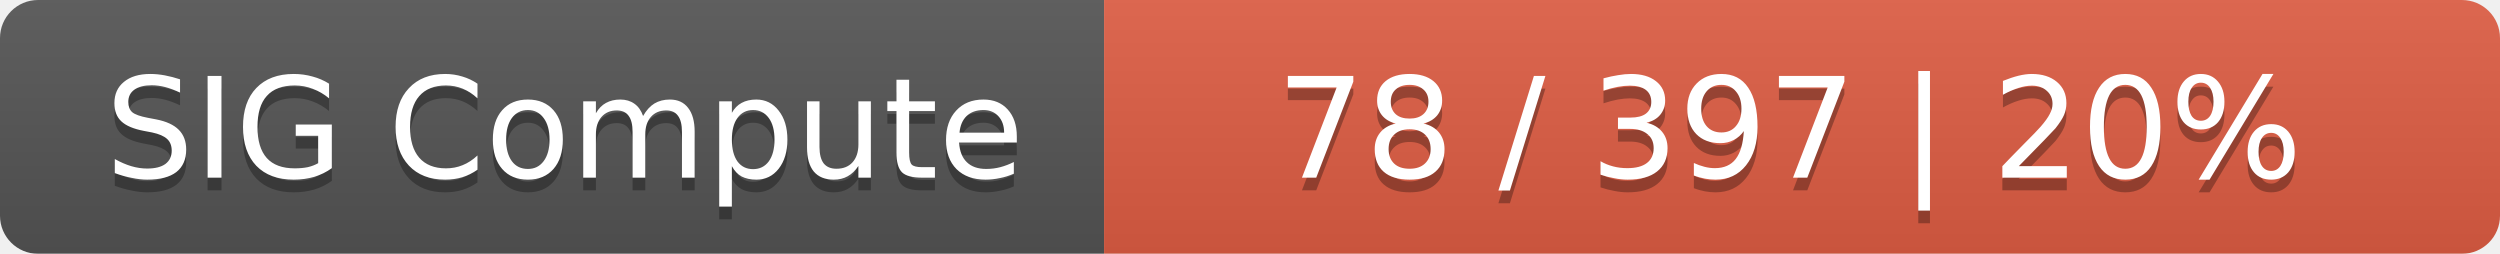
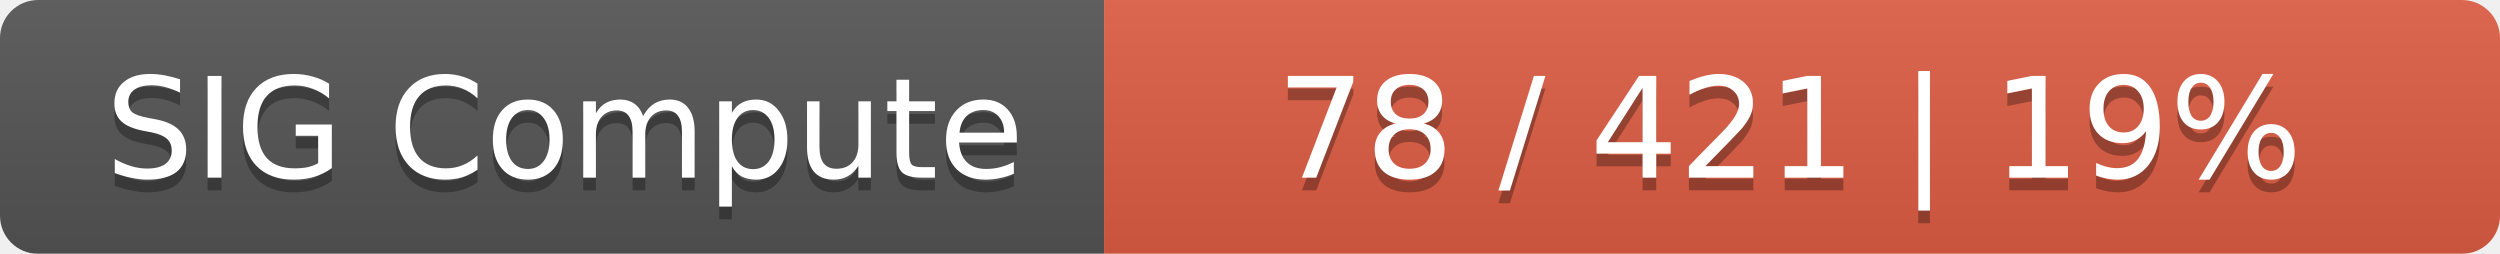
<svg xmlns="http://www.w3.org/2000/svg" width="197" height="20">
  <linearGradient id="smooth" x2="0" y2="100%">
    <stop offset="0" stop-color="#bbb" stop-opacity=".1" />
    <stop offset="1" stop-opacity=".1" />
  </linearGradient>
  <mask id="round">
    <rect width="197" height="20" rx="3" fill="#fff" />
  </mask>
  <g mask="url(#round)">
    <rect width="87" height="20" fill="#555" />
    <rect x="87" width="110" height="20" fill="#e05d44" />
    <rect width="197" height="20" fill="url(#smooth)" />
  </g>
  <g fill="#fff" text-anchor="middle" font-family="DejaVu Sans,Verdana,Geneva,sans-serif" font-size="11">
    <text x="44.5" y="15" fill="#010101" fill-opacity=".3">SIG Compute</text>
    <text x="44.5" y="14">SIG Compute</text>
-     <text x="141" y="15" fill="#010101" fill-opacity=".3">78 / 397    |    20%</text>
-     <text x="141" y="14">78 / 397    |    20%</text>
+     <text x="141" y="15" fill="#010101" fill-opacity=".3">78 / 421    |    19%</text>
+     <text x="141" y="14">78 / 421    |    19%</text>
  </g>
</svg>
